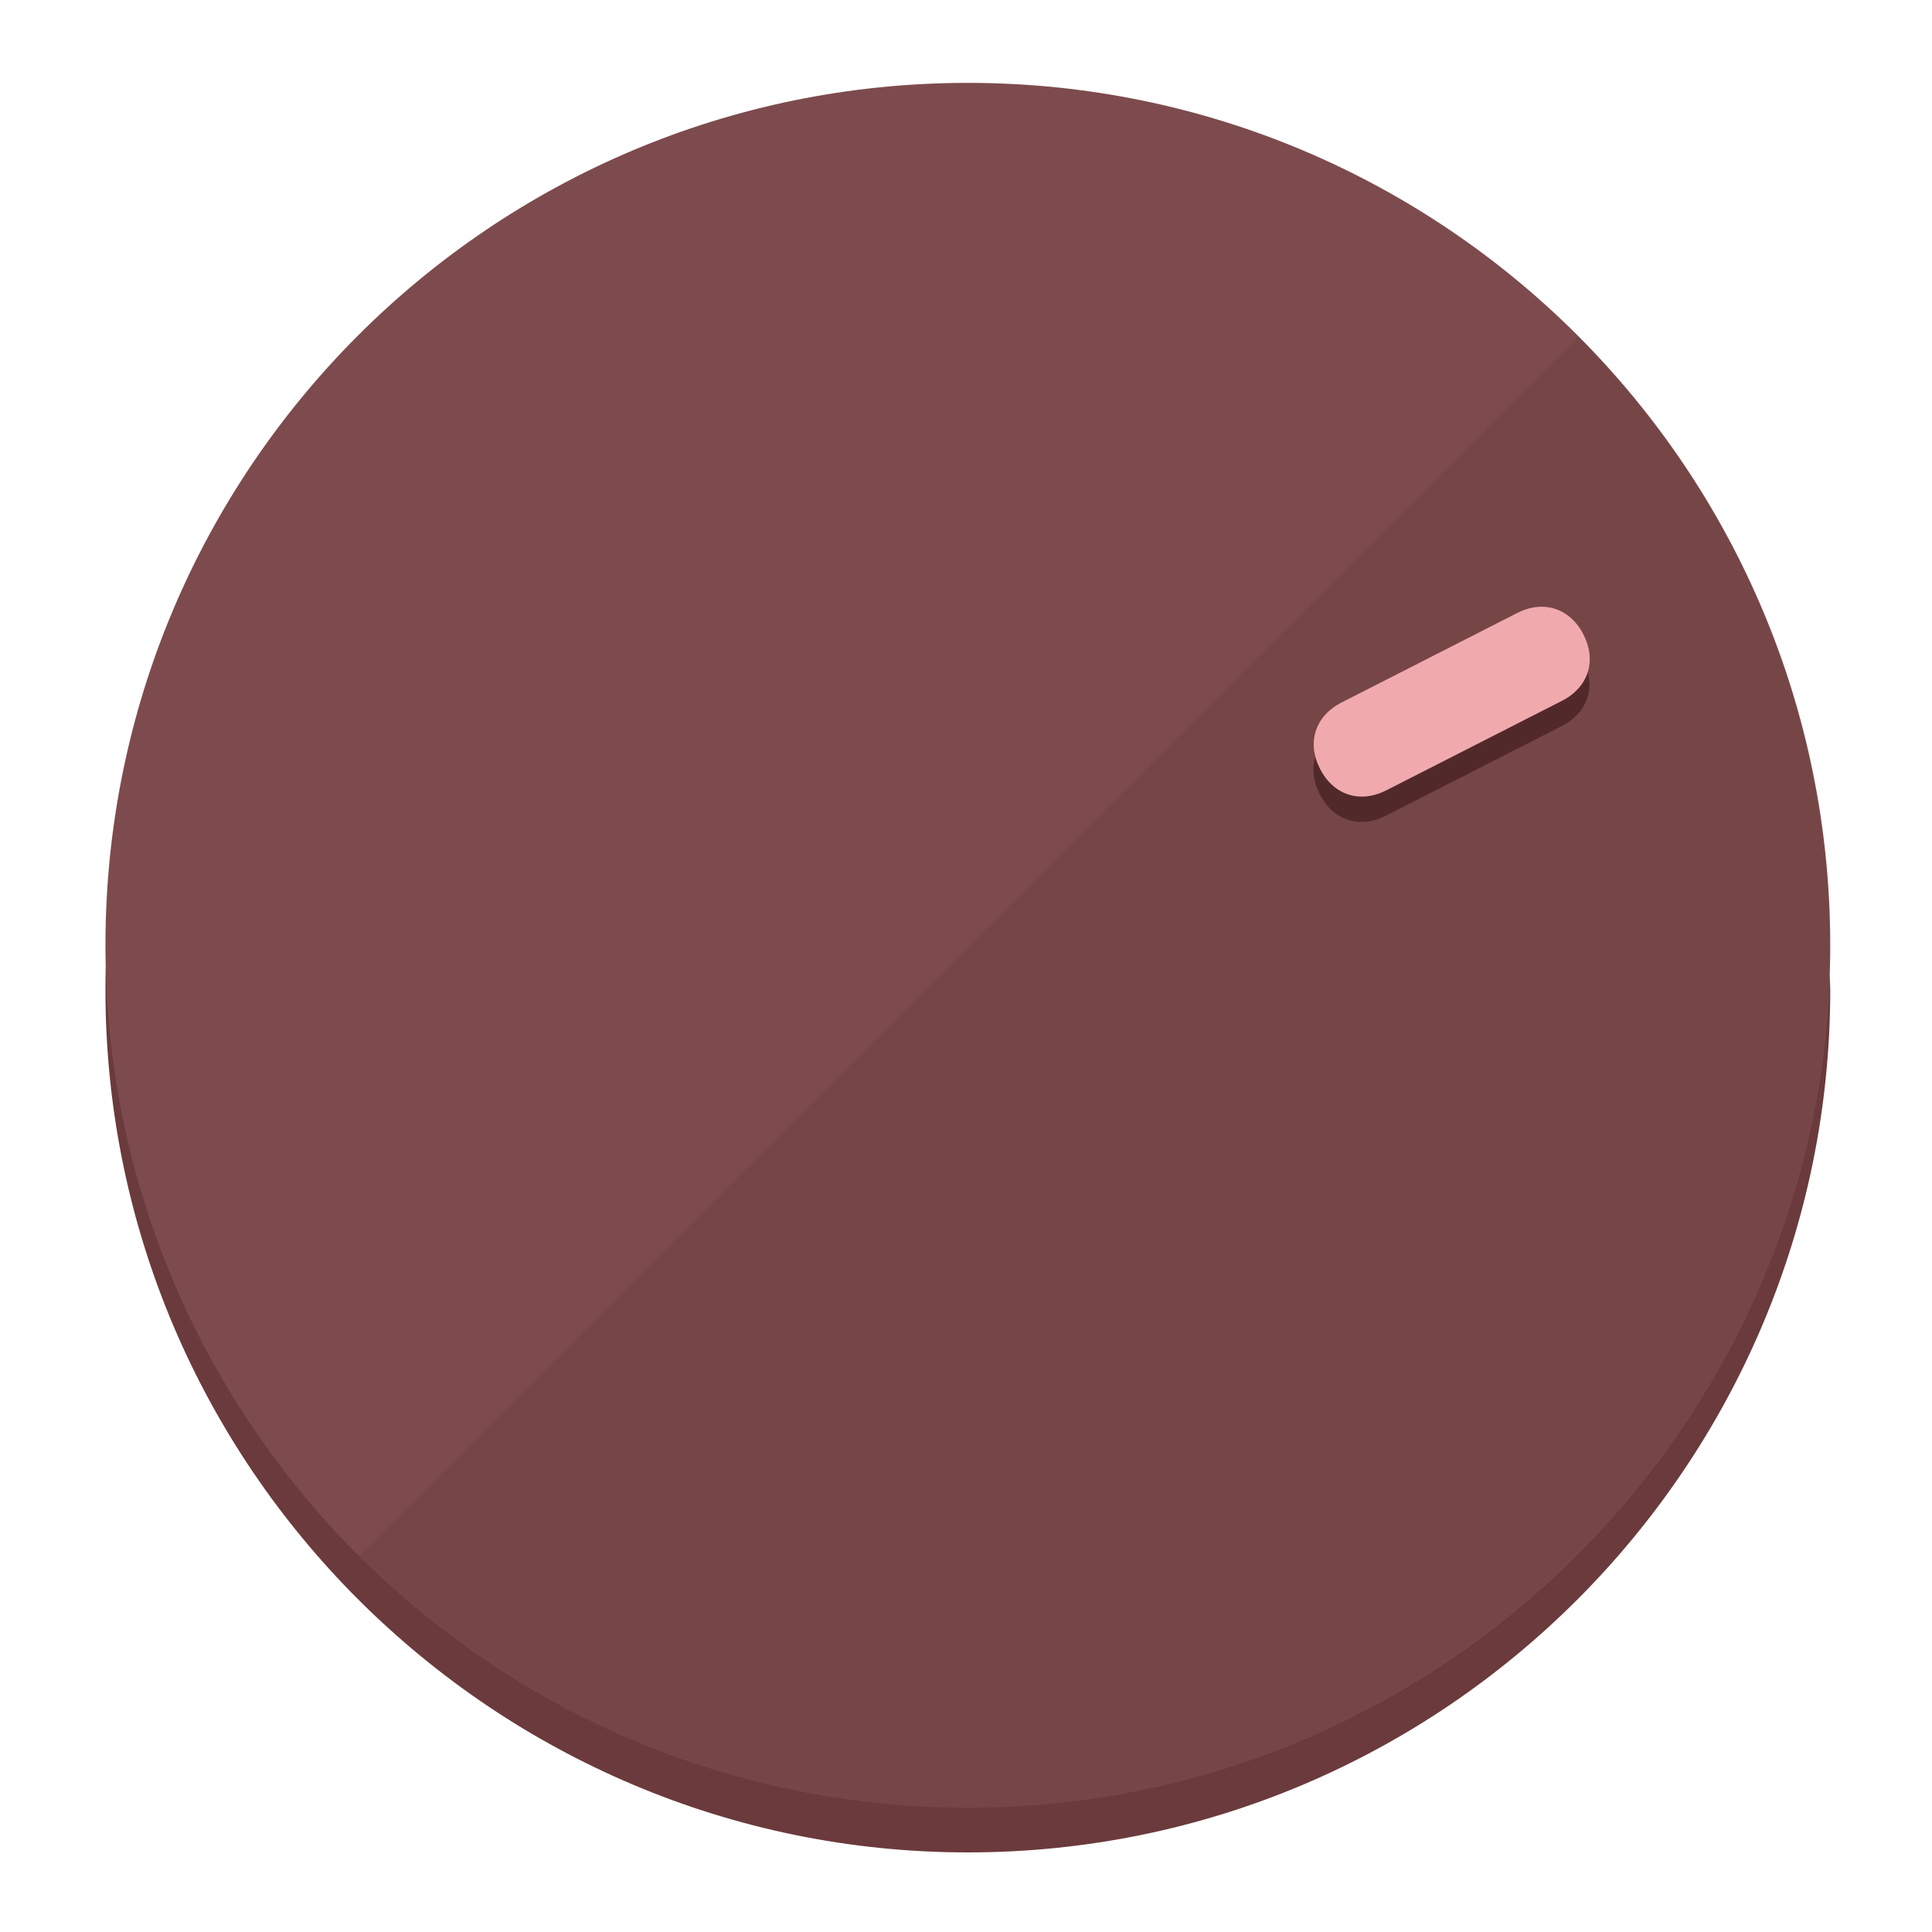
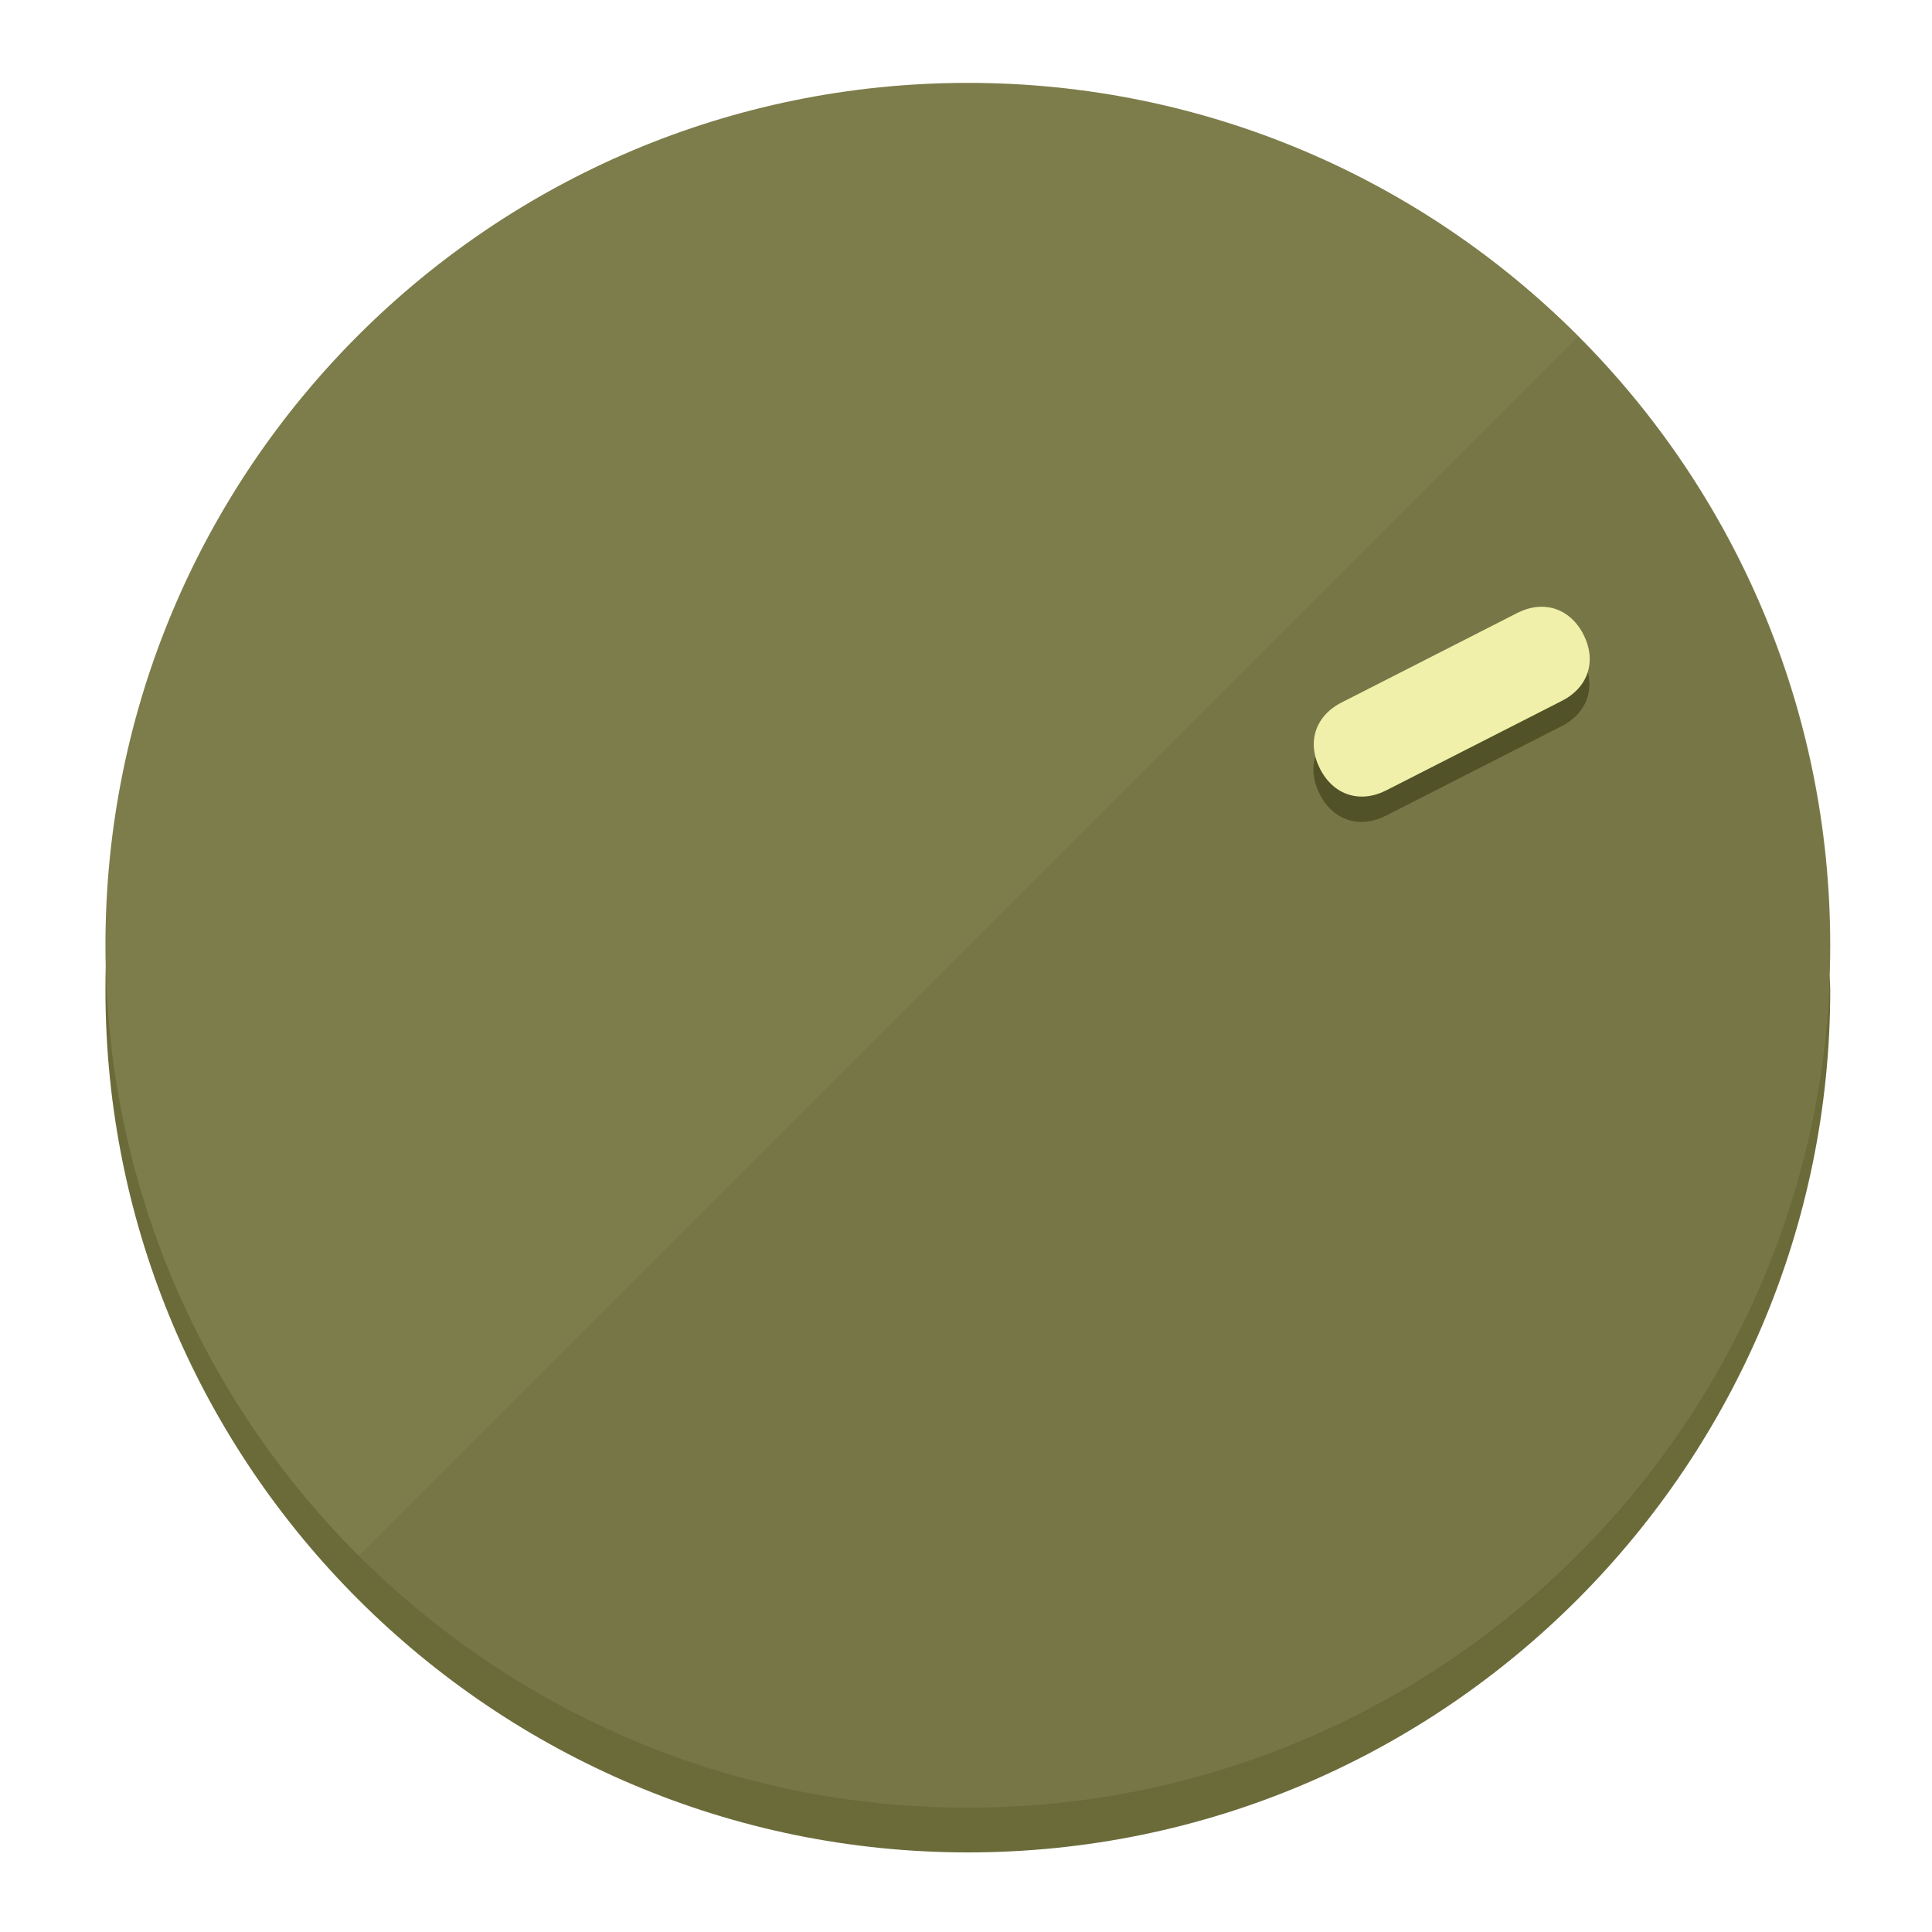
<svg xmlns="http://www.w3.org/2000/svg" height="120px" width="120px" version="1.1" id="Layer_1" viewBox="0 0 496.8 496.8" xml:space="preserve">
  <defs id="defs23" />
  <g id="g3158">
-     <path style="display:inline;fill:#6B3A3C;fill-opacity:1;stroke-width:1.584" d="m 248.875,445.92 c 116.582,0 212.89,-91.238 220.493,-205.286 0,5.069 1.267,8.87 1.267,13.939 0,121.651 -98.842,221.76 -221.76,221.76 -121.651,0 -221.76,-98.842 -221.76,-221.76 0,-5.069 0,-8.87 1.267,-13.939 7.603,114.048 103.91,205.286 220.493,205.286 z" id="path8" />
-     <circle style="display:inline;fill:#7D4B4D;fill-opacity:1;stroke-width:1.584" cx="248.875" cy="243.071" r="221.76" id="circle12" />
-     <path style="display:inline;fill:#52292B;fill-opacity:0.154;stroke-width:1.587" d="m 405.744,86.606 c 86.308,86.308 86.308,227.193 0,313.5 -86.308,86.308 -227.193,86.308 -313.5,0" id="path14" />
+     <path style="display:inline;fill:#6B6B3A;fill-opacity:1;stroke-width:1.584" d="m 248.875,445.92 c 116.582,0 212.89,-91.238 220.493,-205.286 0,5.069 1.267,8.87 1.267,13.939 0,121.651 -98.842,221.76 -221.76,221.76 -121.651,0 -221.76,-98.842 -221.76,-221.76 0,-5.069 0,-8.87 1.267,-13.939 7.603,114.048 103.91,205.286 220.493,205.286 z" id="path8" />
+     <circle style="display:inline;fill:#7D7D4B;fill-opacity:1;stroke-width:1.584" cx="248.875" cy="243.071" r="221.76" id="circle12" />
+     <path style="display:inline;fill:#525229;fill-opacity:0.154;stroke-width:1.587" d="m 405.744,86.606 c 86.308,86.308 86.308,227.193 0,313.5 -86.308,86.308 -227.193,86.308 -313.5,0" id="path14" />
  </g>
  <g id="g3198">
    <circle style="display:none;fill:#000000;fill-opacity:0;stroke-width:1.584" cx="329.835" cy="-110.802" r="221.76" id="circle12-3" transform="rotate(63)" />
-     <path style="display:inline;fill:#52292B;fill-opacity:1;stroke-width:1.584" d="m 356.39,209.744 c -6.774,3.452 -13.592,1.237 -17.044,-5.538 v 0 c -3.452,-6.774 -1.237,-13.592 5.538,-17.044 l 45.163,-23.012 c 6.775,-3.452 13.592,-1.237 17.044,5.538 v 0 c 3.452,6.774 1.237,13.592 -5.538,17.044 z" id="path3789" />
-     <path style="display:inline;fill:#F0AAAE;stroke-width:1.584" d="m 356.478,203.228 c -6.774,3.452 -13.592,1.237 -17.044,-5.538 v 0 c -3.452,-6.774 -1.237,-13.592 5.538,-17.044 l 45.163,-23.012 c 6.774,-3.452 13.592,-1.237 17.044,5.538 v 0 c 3.452,6.775 1.237,13.592 -5.538,17.044 z" id="path915" />
+     <path style="display:inline;fill:#525229;fill-opacity:1;stroke-width:1.584" d="m 356.39,209.744 c -6.774,3.452 -13.592,1.237 -17.044,-5.538 v 0 c -3.452,-6.774 -1.237,-13.592 5.538,-17.044 l 45.163,-23.012 c 6.775,-3.452 13.592,-1.237 17.044,5.538 v 0 c 3.452,6.774 1.237,13.592 -5.538,17.044 z" id="path3789" />
+     <path style="display:inline;fill:#F0F0AA;stroke-width:1.584" d="m 356.478,203.228 c -6.774,3.452 -13.592,1.237 -17.044,-5.538 v 0 c -3.452,-6.774 -1.237,-13.592 5.538,-17.044 l 45.163,-23.012 c 6.774,-3.452 13.592,-1.237 17.044,5.538 v 0 c 3.452,6.775 1.237,13.592 -5.538,17.044 z" id="path915" />
  </g>
</svg>
